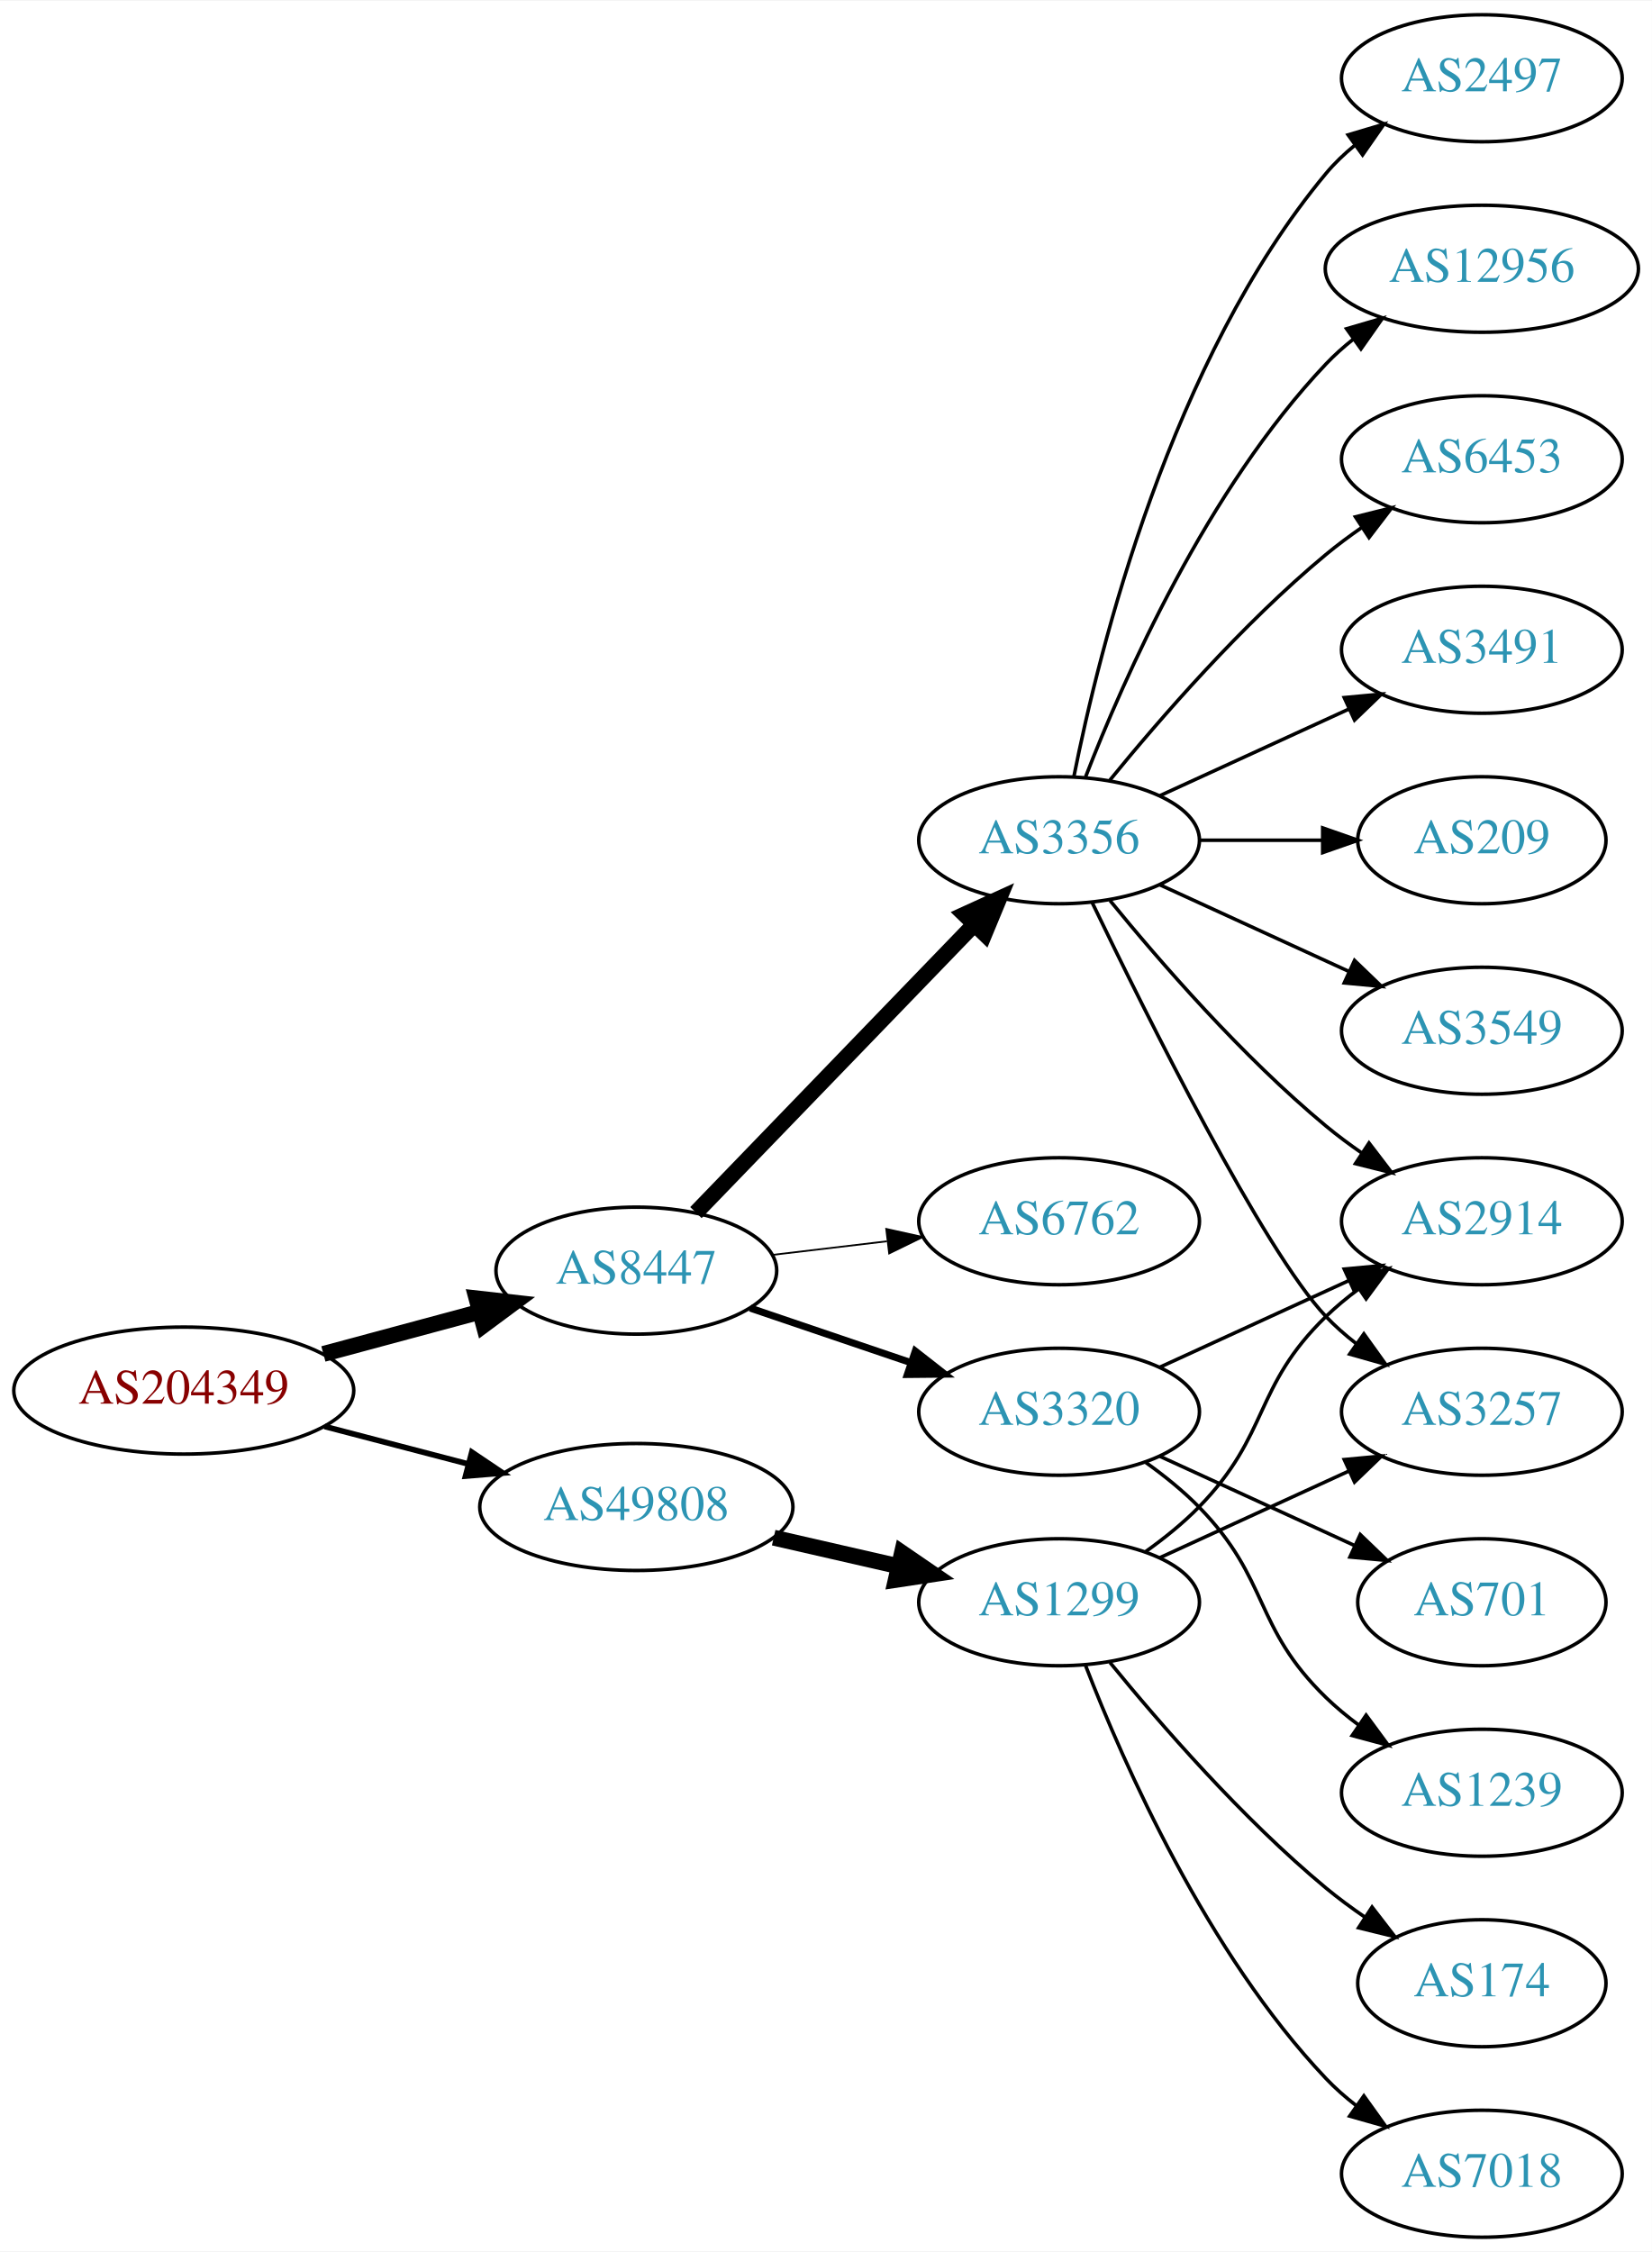
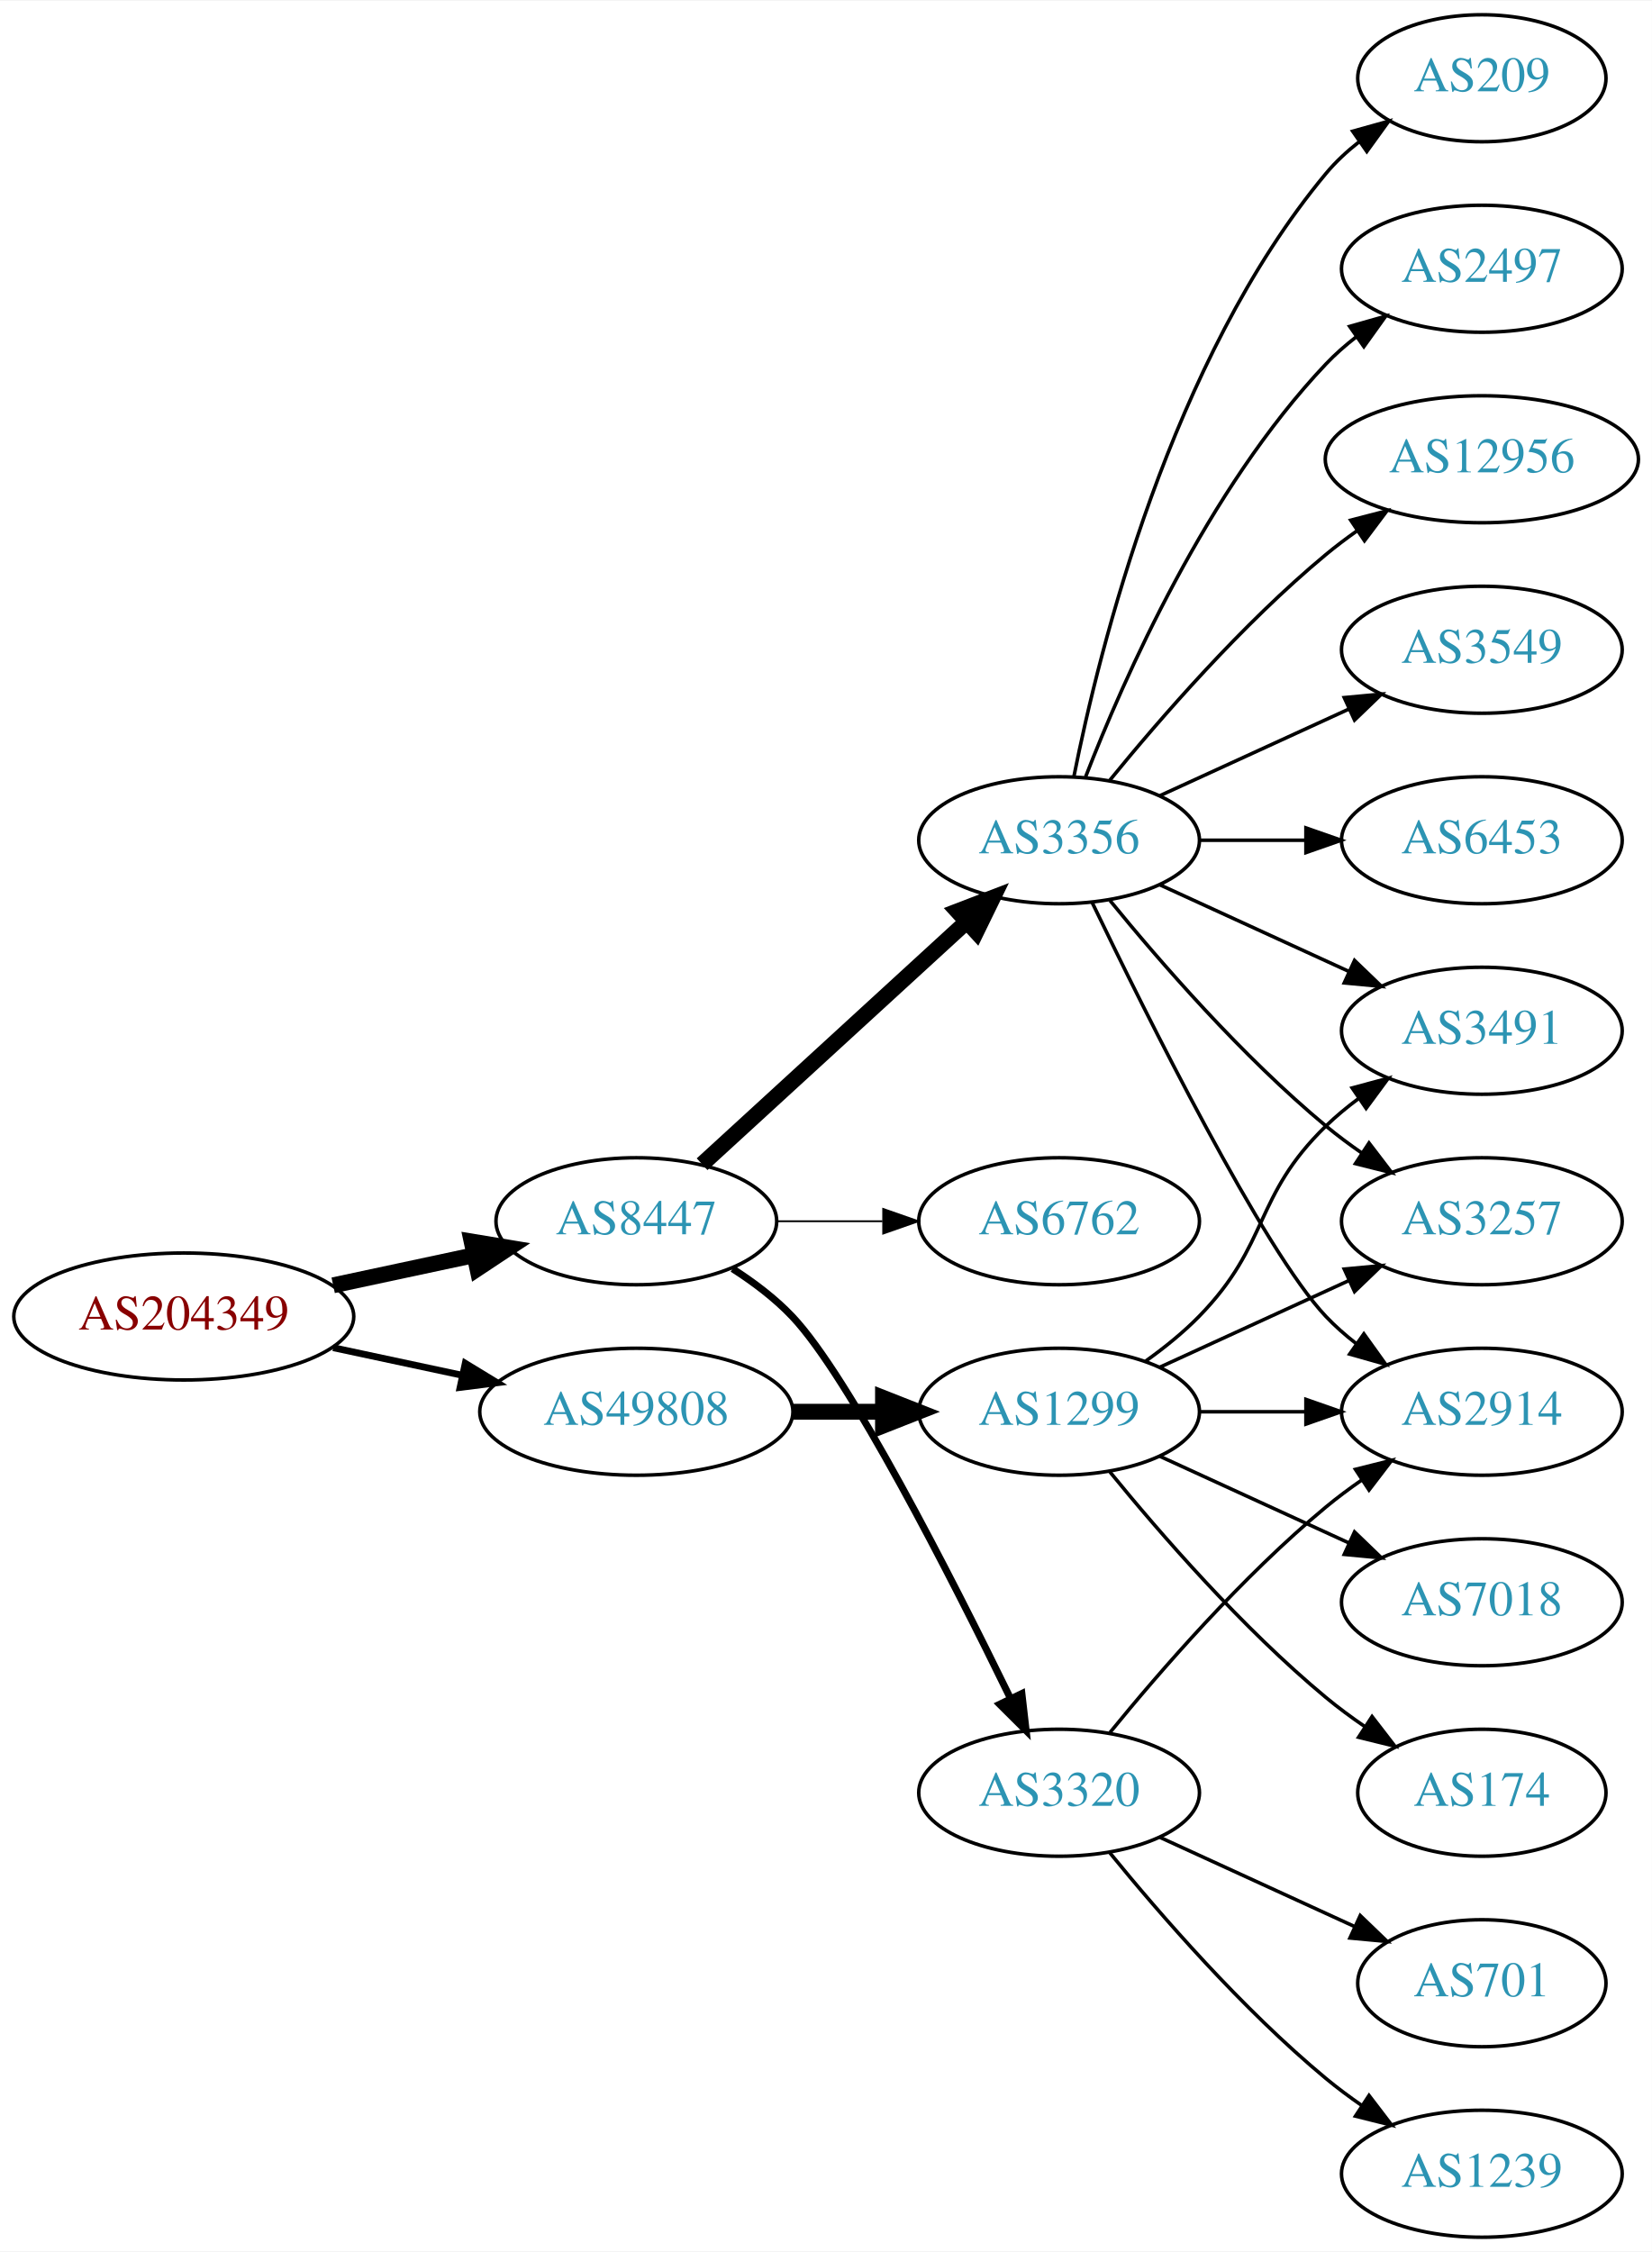
<svg xmlns="http://www.w3.org/2000/svg" xmlns:xlink="http://www.w3.org/1999/xlink" width="468pt" height="638pt" viewBox="0.00 0.00 468.27 638.00">
  <g id="graph0" class="graph" transform="scale(1 1) rotate(0) translate(4 634)">
    <polygon fill="white" stroke="none" points="-4,4 -4,-634 464.269,-634 464.269,4 -4,4" />
    <g id="node1" class="node">
      <g id="a_node1">
        <a xlink:href="/asn/204349" xlink:title="AS204349 ~ ALDI_SE [AT]">
-           <ellipse fill="#ffffff" stroke="black" cx="48.096" cy="-240" rx="48.192" ry="18" />
-           <text text-anchor="middle" x="48.096" y="-236.3" font-family="Times,serif" font-size="14.00" fill="#880000">AS204349</text>
+           <ellipse fill="#ffffff" stroke="black" cx="48.096" cy="-261" rx="48.192" ry="18" />
+           <text text-anchor="middle" x="48.096" y="-257.3" font-family="Times,serif" font-size="14.00" fill="#880000">AS204349</text>
        </a>
      </g>
    </g>
    <g id="node2" class="node">
      <g id="a_node2">
        <a xlink:href="/asn/8447" xlink:title="AS8447 ~ A1 Telekom Austria AG [AT]">
-           <ellipse fill="#ffffff" stroke="black" cx="176.388" cy="-274" rx="39.794" ry="18" />
-           <text text-anchor="middle" x="176.388" y="-270.3" font-family="Times,serif" font-size="14.00" fill="#2c94b3">AS8447</text>
+           <ellipse fill="#ffffff" stroke="black" cx="176.388" cy="-288" rx="39.794" ry="18" />
+           <text text-anchor="middle" x="176.388" y="-284.3" font-family="Times,serif" font-size="14.00" fill="#2c94b3">AS8447</text>
        </a>
      </g>
    </g>
    <g id="edge1" class="edge">
-       <path fill="none" stroke="black" stroke-width="4.5" d="M87.674,-250.386C101.701,-254.162 117.644,-258.455 132.056,-262.334" />
-       <polygon fill="black" stroke="black" stroke-width="4.5" points="131.066,-266.145 141.746,-264.943 133.113,-258.541 131.066,-266.145" />
+       <path fill="none" stroke="black" stroke-width="4.5" d="M90.448,-269.841C103.163,-272.559 117.222,-275.565 130.181,-278.335" />
+       <polygon fill="black" stroke="black" stroke-width="4.5" points="129.69,-282.257 140.292,-280.497 131.336,-274.556 129.69,-282.257" />
    </g>
    <g id="node3" class="node">
      <g id="a_node3">
        <a xlink:href="/asn/49808" xlink:title="AS49808 ~ POWERSPEED-AS [AT]">
-           <ellipse fill="#ffffff" stroke="black" cx="176.388" cy="-207" rx="44.393" ry="18" />
-           <text text-anchor="middle" x="176.388" y="-203.3" font-family="Times,serif" font-size="14.00" fill="#2c94b3">AS49808</text>
+           <ellipse fill="#ffffff" stroke="black" cx="176.388" cy="-234" rx="44.393" ry="18" />
+           <text text-anchor="middle" x="176.388" y="-230.3" font-family="Times,serif" font-size="14.00" fill="#2c94b3">AS49808</text>
        </a>
      </g>
    </g>
    <g id="edge2" class="edge">
-       <path fill="none" stroke="black" stroke-width="1.607" d="M88.018,-229.83C100.839,-226.479 115.231,-222.719 128.578,-219.231" />
-       <polygon fill="black" stroke="black" stroke-width="1.607" points="129.746,-222.544 138.536,-216.629 127.976,-215.771 129.746,-222.544" />
+       <path fill="none" stroke="black" stroke-width="1.929" d="M90.448,-252.159C102.138,-249.66 114.964,-246.918 127.027,-244.339" />
+       <polygon fill="black" stroke="black" stroke-width="1.929" points="127.891,-247.733 136.939,-242.22 126.428,-240.888 127.891,-247.733" />
    </g>
    <g id="node4" class="node">
      <g id="a_node4">
        <a xlink:href="/asn/3356" xlink:title="AS3356 ~ Level 3 Parent, LLC [US]">
          <ellipse fill="#ffffff" stroke="black" cx="296.23" cy="-396" rx="39.794" ry="18" />
          <text text-anchor="middle" x="296.23" y="-392.3" font-family="Times,serif" font-size="14.00" fill="#2c94b3">AS3356</text>
        </a>
      </g>
    </g>
    <g id="edge3" class="edge">
-       <path fill="none" stroke="black" stroke-width="4.5" d="M193.28,-290.453C213.575,-311.464 248.845,-347.978 272.114,-372.068" />
-       <polygon fill="black" stroke="black" stroke-width="4.5" points="269.433,-374.961 279.213,-379.418 275.097,-369.489 269.433,-374.961" />
+       <path fill="none" stroke="black" stroke-width="4.5" d="M195.03,-304.169C214.902,-322.382 247.365,-352.133 269.934,-372.817" />
+       <polygon fill="black" stroke="black" stroke-width="4.5" points="267.435,-375.867 277.467,-379.721 272.755,-370.061 267.435,-375.867" />
    </g>
    <g id="node5" class="node">
      <g id="a_node5">
        <a xlink:href="/asn/6762" xlink:title="AS6762 ~ TELECOM ITALIA SPARKLE S.p.A. [IT]">
          <ellipse fill="#ffffff" stroke="black" cx="296.23" cy="-288" rx="39.794" ry="18" />
          <text text-anchor="middle" x="296.23" y="-284.3" font-family="Times,serif" font-size="14.00" fill="#2c94b3">AS6762</text>
        </a>
      </g>
    </g>
    <g id="edge4" class="edge">
-       <path fill="none" stroke="black" stroke-width="0.5" d="M214.998,-278.468C225.309,-279.693 236.626,-281.038 247.426,-282.321" />
-       <polygon fill="black" stroke="black" stroke-width="0.5" points="247.23,-285.822 257.573,-283.526 248.056,-278.871 247.23,-285.822" />
+       <path fill="none" stroke="black" stroke-width="0.5" d="M216.3,-288C225.854,-288 236.203,-288 246.166,-288" />
+       <polygon fill="black" stroke="black" stroke-width="0.5" points="246.358,-291.5 256.358,-288 246.358,-284.5 246.358,-291.5" />
    </g>
    <g id="node6" class="node">
      <g id="a_node6">
        <a xlink:href="/asn/3320" xlink:title="AS3320 ~ DTAG [DE]">
-           <ellipse fill="#ffffff" stroke="black" cx="296.23" cy="-234" rx="39.794" ry="18" />
-           <text text-anchor="middle" x="296.23" y="-230.3" font-family="Times,serif" font-size="14.00" fill="#2c94b3">AS3320</text>
+           <ellipse fill="#ffffff" stroke="black" cx="296.23" cy="-126" rx="39.794" ry="18" />
+           <text text-anchor="middle" x="296.23" y="-122.3" font-family="Times,serif" font-size="14.00" fill="#2c94b3">AS3320</text>
        </a>
      </g>
    </g>
    <g id="edge5" class="edge">
-       <path fill="none" stroke="black" stroke-width="2" d="M208.658,-263.386C222.641,-258.639 239.312,-252.981 254.274,-247.902" />
-       <polygon fill="black" stroke="black" stroke-width="2" points="255.469,-251.192 263.814,-244.664 253.219,-244.564 255.469,-251.192" />
+       <path fill="none" stroke="black" stroke-width="2" d="M203.664,-274.543C209.673,-270.697 215.717,-266.135 220.584,-261 236.681,-244.016 265.585,-187.314 282.31,-153.032" />
+       <polygon fill="black" stroke="black" stroke-width="2" points="285.672,-154.12 286.883,-143.595 279.372,-151.068 285.672,-154.12" />
    </g>
    <g id="node17" class="node">
      <g id="a_node17">
        <a xlink:href="/asn/1299" xlink:title="AS1299 ~ Telia Carrier [EU]">
-           <ellipse fill="#ffffff" stroke="black" cx="296.23" cy="-180" rx="39.794" ry="18" />
-           <text text-anchor="middle" x="296.23" y="-176.3" font-family="Times,serif" font-size="14.00" fill="#2c94b3">AS1299</text>
+           <ellipse fill="#ffffff" stroke="black" cx="296.23" cy="-234" rx="39.794" ry="18" />
+           <text text-anchor="middle" x="296.23" y="-230.3" font-family="Times,serif" font-size="14.00" fill="#2c94b3">AS1299</text>
        </a>
      </g>
    </g>
    <g id="edge17" class="edge">
-       <path fill="none" stroke="black" stroke-width="4.5" d="M215.322,-198.308C226.563,-195.733 238.976,-192.889 250.599,-190.226" />
-       <polygon fill="black" stroke="black" stroke-width="4.5" points="251.692,-194.015 260.56,-187.943 249.934,-186.339 251.692,-194.015" />
+       <path fill="none" stroke="black" stroke-width="4.5" d="M220.599,-234C228.911,-234 237.674,-234 246.156,-234" />
+       <polygon fill="black" stroke="black" stroke-width="4.5" points="246.315,-237.938 256.315,-234 246.315,-230.063 246.315,-237.938" />
    </g>
    <g id="node7" class="node">
      <g id="a_node7">
-         <a xlink:href="/asn/2497" xlink:title="AS2497 ~ Internet Initiative Japan Inc. [JP]">
-           <ellipse fill="#ffffff" stroke="black" cx="416.073" cy="-612" rx="39.794" ry="18" />
-           <text text-anchor="middle" x="416.073" y="-608.3" font-family="Times,serif" font-size="14.00" fill="#2c94b3">AS2497</text>
+         <a xlink:href="/asn/3491" xlink:title="AS3491 ~ PCCW Global, Inc. [US]">
+           <ellipse fill="#ffffff" stroke="black" cx="416.073" cy="-342" rx="39.794" ry="18" />
+           <text text-anchor="middle" x="416.073" y="-338.3" font-family="Times,serif" font-size="14.00" fill="#2c94b3">AS3491</text>
        </a>
      </g>
    </g>
    <g id="edge6" class="edge">
-       <path fill="none" stroke="black" d="M300.429,-414.073C307.592,-450.141 327.867,-532.125 371.877,-585 374.281,-587.889 377.078,-590.563 380.07,-593.013" />
-       <polygon fill="black" stroke="black" points="378.159,-595.95 388.313,-598.973 382.26,-590.277 378.159,-595.95" />
+       <path fill="none" stroke="black" d="M324.859,-383.339C340.816,-376.027 361.087,-366.739 378.369,-358.819" />
+       <polygon fill="black" stroke="black" points="379.984,-361.929 387.617,-354.581 377.068,-355.565 379.984,-361.929" />
    </g>
    <g id="node8" class="node">
      <g id="a_node8">
-         <a xlink:href="/asn/12956" xlink:title="AS12956 ~ TELXIUS [ES]">
-           <ellipse fill="#ffffff" stroke="black" cx="416.073" cy="-558" rx="44.393" ry="18" />
-           <text text-anchor="middle" x="416.073" y="-554.3" font-family="Times,serif" font-size="14.00" fill="#2c94b3">AS12956</text>
+         <a xlink:href="/asn/209" xlink:title="AS209 ~ CenturyLink Communications, LLC [US]">
+           <ellipse fill="#ffffff" stroke="black" cx="416.073" cy="-612" rx="35.194" ry="18" />
+           <text text-anchor="middle" x="416.073" y="-608.3" font-family="Times,serif" font-size="14.00" fill="#2c94b3">AS209</text>
        </a>
      </g>
    </g>
    <g id="edge7" class="edge">
-       <path fill="none" stroke="black" d="M303.753,-413.994C314.504,-441.728 338.161,-495.429 371.877,-531 374.261,-533.515 376.927,-535.893 379.733,-538.117" />
-       <polygon fill="black" stroke="black" points="377.727,-540.985 387.895,-543.961 381.802,-535.293 377.727,-540.985" />
+       <path fill="none" stroke="black" d="M300.429,-414.073C307.592,-450.141 327.867,-532.125 371.877,-585 374.613,-588.288 377.858,-591.298 381.322,-594.017" />
+       <polygon fill="black" stroke="black" points="379.457,-596.983 389.663,-599.827 383.458,-591.239 379.457,-596.983" />
    </g>
    <g id="node9" class="node">
      <g id="a_node9">
-         <a xlink:href="/asn/6453" xlink:title="AS6453 ~ TATA COMMUNICATIONS (AMERICA) INC [US]">
-           <ellipse fill="#ffffff" stroke="black" cx="416.073" cy="-504" rx="39.794" ry="18" />
-           <text text-anchor="middle" x="416.073" y="-500.3" font-family="Times,serif" font-size="14.00" fill="#2c94b3">AS6453</text>
+         <a xlink:href="/asn/2497" xlink:title="AS2497 ~ Internet Initiative Japan Inc. [JP]">
+           <ellipse fill="#ffffff" stroke="black" cx="416.073" cy="-558" rx="39.794" ry="18" />
+           <text text-anchor="middle" x="416.073" y="-554.3" font-family="Times,serif" font-size="14.00" fill="#2c94b3">AS2497</text>
        </a>
      </g>
    </g>
    <g id="edge8" class="edge">
-       <path fill="none" stroke="black" d="M310.649,-413.065C324.764,-430.375 348.178,-457.345 371.877,-477 375.093,-479.668 378.594,-482.27 382.164,-484.741" />
-       <polygon fill="black" stroke="black" points="380.242,-487.666 390.52,-490.236 384.088,-481.817 380.242,-487.666" />
+       <path fill="none" stroke="black" d="M303.753,-413.994C314.504,-441.728 338.161,-495.429 371.877,-531 374.462,-533.728 377.38,-536.294 380.448,-538.677" />
+       <polygon fill="black" stroke="black" points="378.602,-541.658 388.797,-544.543 382.627,-535.93 378.602,-541.658" />
    </g>
    <g id="node10" class="node">
      <g id="a_node10">
-         <a xlink:href="/asn/2914" xlink:title="AS2914 ~ NTT America, Inc. [US]">
+         <a xlink:href="/asn/3257" xlink:title="AS3257 ~ GTT [DE]">
          <ellipse fill="#ffffff" stroke="black" cx="416.073" cy="-288" rx="39.794" ry="18" />
-           <text text-anchor="middle" x="416.073" y="-284.3" font-family="Times,serif" font-size="14.00" fill="#2c94b3">AS2914</text>
+           <text text-anchor="middle" x="416.073" y="-284.3" font-family="Times,serif" font-size="14.00" fill="#2c94b3">AS3257</text>
        </a>
      </g>
    </g>
    <g id="edge9" class="edge">
      <path fill="none" stroke="black" d="M310.649,-378.935C324.764,-361.625 348.178,-334.655 371.877,-315 375.093,-312.332 378.594,-309.73 382.164,-307.259" />
      <polygon fill="black" stroke="black" points="384.088,-310.183 390.52,-301.764 380.242,-304.334 384.088,-310.183" />
    </g>
    <g id="node11" class="node">
      <g id="a_node11">
-         <a xlink:href="/asn/3257" xlink:title="AS3257 ~ GTT [DE]">
+         <a xlink:href="/asn/12956" xlink:title="AS12956 ~ TELXIUS [ES]">
+           <ellipse fill="#ffffff" stroke="black" cx="416.073" cy="-504" rx="44.393" ry="18" />
+           <text text-anchor="middle" x="416.073" y="-500.3" font-family="Times,serif" font-size="14.00" fill="#2c94b3">AS12956</text>
+         </a>
+       </g>
+     </g>
+     <g id="edge10" class="edge">
+       <path fill="none" stroke="black" d="M310.649,-413.065C324.764,-430.375 348.178,-457.345 371.877,-477 374.614,-479.271 377.558,-481.494 380.575,-483.63" />
+       <polygon fill="black" stroke="black" points="378.907,-486.725 389.164,-489.379 382.801,-480.908 378.907,-486.725" />
+     </g>
+     <g id="node12" class="node">
+       <g id="a_node12">
+         <a xlink:href="/asn/2914" xlink:title="AS2914 ~ NTT America, Inc. [US]">
          <ellipse fill="#ffffff" stroke="black" cx="416.073" cy="-234" rx="39.794" ry="18" />
-           <text text-anchor="middle" x="416.073" y="-230.3" font-family="Times,serif" font-size="14.00" fill="#2c94b3">AS3257</text>
-         </a>
-       </g>
-     </g>
-     <g id="edge10" class="edge">
+           <text text-anchor="middle" x="416.073" y="-230.3" font-family="Times,serif" font-size="14.00" fill="#2c94b3">AS2914</text>
+         </a>
+       </g>
+     </g>
+     <g id="edge11" class="edge">
      <path fill="none" stroke="black" d="M305.577,-378.405C321.044,-346.268 354.19,-279.66 371.877,-261 374.462,-258.272 377.38,-255.706 380.448,-253.323" />
      <polygon fill="black" stroke="black" points="382.627,-256.07 388.797,-247.457 378.602,-250.342 382.627,-256.07" />
    </g>
-     <g id="node12" class="node">
-       <g id="a_node12">
-         <a xlink:href="/asn/3491" xlink:title="AS3491 ~ PCCW Global, Inc. [US]">
+     <g id="node13" class="node">
+       <g id="a_node13">
+         <a xlink:href="/asn/3549" xlink:title="AS3549 ~ Level 3 Parent, LLC [US]">
          <ellipse fill="#ffffff" stroke="black" cx="416.073" cy="-450" rx="39.794" ry="18" />
-           <text text-anchor="middle" x="416.073" y="-446.3" font-family="Times,serif" font-size="14.00" fill="#2c94b3">AS3491</text>
-         </a>
-       </g>
-     </g>
-     <g id="edge11" class="edge">
+           <text text-anchor="middle" x="416.073" y="-446.3" font-family="Times,serif" font-size="14.00" fill="#2c94b3">AS3549</text>
+         </a>
+       </g>
+     </g>
+     <g id="edge12" class="edge">
      <path fill="none" stroke="black" d="M324.859,-408.661C340.816,-415.973 361.087,-425.261 378.369,-433.181" />
      <polygon fill="black" stroke="black" points="377.068,-436.435 387.617,-437.419 379.984,-430.071 377.068,-436.435" />
    </g>
-     <g id="node13" class="node">
-       <g id="a_node13">
-         <a xlink:href="/asn/209" xlink:title="AS209 ~ CenturyLink Communications, LLC [US]">
-           <ellipse fill="#ffffff" stroke="black" cx="416.073" cy="-396" rx="35.194" ry="18" />
-           <text text-anchor="middle" x="416.073" y="-392.3" font-family="Times,serif" font-size="14.00" fill="#2c94b3">AS209</text>
-         </a>
-       </g>
-     </g>
-     <g id="edge12" class="edge">
-       <path fill="none" stroke="black" d="M336.143,-396C347.23,-396 359.389,-396 370.771,-396" />
-       <polygon fill="black" stroke="black" points="370.953,-399.5 380.953,-396 370.953,-392.5 370.953,-399.5" />
-     </g>
    <g id="node14" class="node">
      <g id="a_node14">
-         <a xlink:href="/asn/3549" xlink:title="AS3549 ~ Level 3 Parent, LLC [US]">
-           <ellipse fill="#ffffff" stroke="black" cx="416.073" cy="-342" rx="39.794" ry="18" />
-           <text text-anchor="middle" x="416.073" y="-338.3" font-family="Times,serif" font-size="14.00" fill="#2c94b3">AS3549</text>
+         <a xlink:href="/asn/6453" xlink:title="AS6453 ~ TATA COMMUNICATIONS (AMERICA) INC [US]">
+           <ellipse fill="#ffffff" stroke="black" cx="416.073" cy="-396" rx="39.794" ry="18" />
+           <text text-anchor="middle" x="416.073" y="-392.3" font-family="Times,serif" font-size="14.00" fill="#2c94b3">AS6453</text>
        </a>
      </g>
    </g>
    <g id="edge13" class="edge">
-       <path fill="none" stroke="black" d="M324.859,-383.339C340.816,-376.027 361.087,-366.739 378.369,-358.819" />
-       <polygon fill="black" stroke="black" points="379.984,-361.929 387.617,-354.581 377.068,-355.565 379.984,-361.929" />
-     </g>
-     <g id="edge16" class="edge">
-       <path fill="none" stroke="black" d="M324.859,-246.661C340.816,-253.973 361.087,-263.261 378.369,-271.181" />
-       <polygon fill="black" stroke="black" points="377.068,-274.435 387.617,-275.419 379.984,-268.071 377.068,-274.435" />
+       <path fill="none" stroke="black" d="M336.143,-396C345.696,-396 356.046,-396 366.008,-396" />
+       <polygon fill="black" stroke="black" points="366.201,-399.5 376.201,-396 366.201,-392.5 366.201,-399.5" />
+     </g>
+     <g id="edge15" class="edge">
+       <path fill="none" stroke="black" d="M310.649,-143.065C324.764,-160.375 348.178,-187.345 371.877,-207 375.093,-209.668 378.594,-212.27 382.164,-214.741" />
+       <polygon fill="black" stroke="black" points="380.242,-217.666 390.52,-220.236 384.088,-211.817 380.242,-217.666" />
    </g>
    <g id="node15" class="node">
      <g id="a_node15">
        <a xlink:href="/asn/701" xlink:title="AS701 ~ UUNET [US]">
-           <ellipse fill="#ffffff" stroke="black" cx="416.073" cy="-180" rx="35.194" ry="18" />
-           <text text-anchor="middle" x="416.073" y="-176.3" font-family="Times,serif" font-size="14.00" fill="#2c94b3">AS701</text>
+           <ellipse fill="#ffffff" stroke="black" cx="416.073" cy="-72" rx="35.194" ry="18" />
+           <text text-anchor="middle" x="416.073" y="-68.3" font-family="Times,serif" font-size="14.00" fill="#2c94b3">AS701</text>
        </a>
      </g>
    </g>
    <g id="edge14" class="edge">
-       <path fill="none" stroke="black" d="M324.859,-221.339C341.275,-213.817 362.257,-204.202 379.854,-196.139" />
-       <polygon fill="black" stroke="black" points="381.598,-199.189 389.231,-191.842 378.682,-192.826 381.598,-199.189" />
+       <path fill="none" stroke="black" d="M324.859,-113.339C341.275,-105.817 362.257,-96.202 379.854,-88.139" />
+       <polygon fill="black" stroke="black" points="381.598,-91.189 389.231,-83.842 378.682,-84.826 381.598,-91.189" />
    </g>
    <g id="node16" class="node">
      <g id="a_node16">
        <a xlink:href="/asn/1239" xlink:title="AS1239 ~ Sprint [US]">
-           <ellipse fill="#ffffff" stroke="black" cx="416.073" cy="-126" rx="39.794" ry="18" />
-           <text text-anchor="middle" x="416.073" y="-122.3" font-family="Times,serif" font-size="14.00" fill="#2c94b3">AS1239</text>
-         </a>
-       </g>
-     </g>
-     <g id="edge15" class="edge">
-       <path fill="none" stroke="black" d="M320.824,-219.611C326.08,-215.852 331.412,-211.563 335.877,-207 356.049,-186.383 351.183,-173.094 371.877,-153 374.722,-150.237 377.896,-147.614 381.196,-145.166" />
-       <polygon fill="black" stroke="black" points="383.261,-147.994 389.544,-139.462 379.312,-142.214 383.261,-147.994" />
+           <ellipse fill="#ffffff" stroke="black" cx="416.073" cy="-18" rx="39.794" ry="18" />
+           <text text-anchor="middle" x="416.073" y="-14.3" font-family="Times,serif" font-size="14.00" fill="#2c94b3">AS1239</text>
+         </a>
+       </g>
+     </g>
+     <g id="edge16" class="edge">
+       <path fill="none" stroke="black" d="M310.649,-108.935C324.764,-91.625 348.178,-64.655 371.877,-45 375.093,-42.332 378.594,-39.73 382.164,-37.259" />
+       <polygon fill="black" stroke="black" points="384.088,-40.183 390.52,-31.764 380.242,-34.334 384.088,-40.183" />
+     </g>
+     <g id="edge22" class="edge">
+       <path fill="none" stroke="black" d="M320.824,-248.389C326.08,-252.148 331.412,-256.437 335.877,-261 356.049,-281.617 351.183,-294.906 371.877,-315 374.722,-317.763 377.896,-320.386 381.196,-322.834" />
+       <polygon fill="black" stroke="black" points="379.312,-325.786 389.544,-328.538 383.261,-320.006 379.312,-325.786" />
    </g>
    <g id="edge20" class="edge">
-       <path fill="none" stroke="black" d="M320.824,-194.389C326.08,-198.148 331.412,-202.437 335.877,-207 356.049,-227.617 351.183,-240.906 371.877,-261 374.722,-263.763 377.896,-266.386 381.196,-268.834" />
-       <polygon fill="black" stroke="black" points="379.312,-271.786 389.544,-274.538 383.261,-266.006 379.312,-271.786" />
+       <path fill="none" stroke="black" d="M324.859,-246.661C340.816,-253.973 361.087,-263.261 378.369,-271.181" />
+       <polygon fill="black" stroke="black" points="377.068,-274.435 387.617,-275.419 379.984,-268.071 377.068,-274.435" />
    </g>
    <g id="edge21" class="edge">
-       <path fill="none" stroke="black" d="M324.859,-192.661C340.816,-199.973 361.087,-209.261 378.369,-217.181" />
-       <polygon fill="black" stroke="black" points="377.068,-220.435 387.617,-221.419 379.984,-214.071 377.068,-220.435" />
+       <path fill="none" stroke="black" d="M336.143,-234C345.696,-234 356.046,-234 366.008,-234" />
+       <polygon fill="black" stroke="black" points="366.201,-237.5 376.201,-234 366.201,-230.5 366.201,-237.5" />
    </g>
    <g id="node18" class="node">
      <g id="a_node18">
-         <a xlink:href="/asn/174" xlink:title="AS174 ~ Cogent Communications [US]">
-           <ellipse fill="#ffffff" stroke="black" cx="416.073" cy="-72" rx="35.194" ry="18" />
-           <text text-anchor="middle" x="416.073" y="-68.3" font-family="Times,serif" font-size="14.00" fill="#2c94b3">AS174</text>
+         <a xlink:href="/asn/7018" xlink:title="AS7018 ~ AT&amp;T Services, Inc. [US]">
+           <ellipse fill="#ffffff" stroke="black" cx="416.073" cy="-180" rx="39.794" ry="18" />
+           <text text-anchor="middle" x="416.073" y="-176.3" font-family="Times,serif" font-size="14.00" fill="#2c94b3">AS7018</text>
        </a>
      </g>
    </g>
    <g id="edge18" class="edge">
-       <path fill="none" stroke="black" d="M310.649,-162.935C324.764,-145.625 348.178,-118.655 371.877,-99 375.34,-96.128 379.132,-93.331 382.987,-90.692" />
-       <polygon fill="black" stroke="black" points="384.948,-93.592 391.419,-85.203 381.129,-87.725 384.948,-93.592" />
+       <path fill="none" stroke="black" d="M324.859,-221.339C340.816,-214.027 361.087,-204.739 378.369,-196.819" />
+       <polygon fill="black" stroke="black" points="379.984,-199.929 387.617,-192.581 377.068,-193.565 379.984,-199.929" />
    </g>
    <g id="node19" class="node">
      <g id="a_node19">
-         <a xlink:href="/asn/7018" xlink:title="AS7018 ~ AT&amp;T Services, Inc. [US]">
-           <ellipse fill="#ffffff" stroke="black" cx="416.073" cy="-18" rx="39.794" ry="18" />
-           <text text-anchor="middle" x="416.073" y="-14.3" font-family="Times,serif" font-size="14.00" fill="#2c94b3">AS7018</text>
+         <a xlink:href="/asn/174" xlink:title="AS174 ~ Cogent Communications [US]">
+           <ellipse fill="#ffffff" stroke="black" cx="416.073" cy="-126" rx="35.194" ry="18" />
+           <text text-anchor="middle" x="416.073" y="-122.3" font-family="Times,serif" font-size="14.00" fill="#2c94b3">AS174</text>
        </a>
      </g>
    </g>
    <g id="edge19" class="edge">
-       <path fill="none" stroke="black" d="M303.753,-162.006C314.504,-134.272 338.161,-80.571 371.877,-45 374.462,-42.272 377.38,-39.706 380.448,-37.323" />
-       <polygon fill="black" stroke="black" points="382.627,-40.069 388.797,-31.457 378.602,-34.342 382.627,-40.069" />
+       <path fill="none" stroke="black" d="M310.649,-216.935C324.764,-199.625 348.178,-172.655 371.877,-153 375.34,-150.128 379.132,-147.331 382.987,-144.692" />
+       <polygon fill="black" stroke="black" points="384.948,-147.592 391.419,-139.203 381.129,-141.725 384.948,-147.592" />
    </g>
  </g>
</svg>
